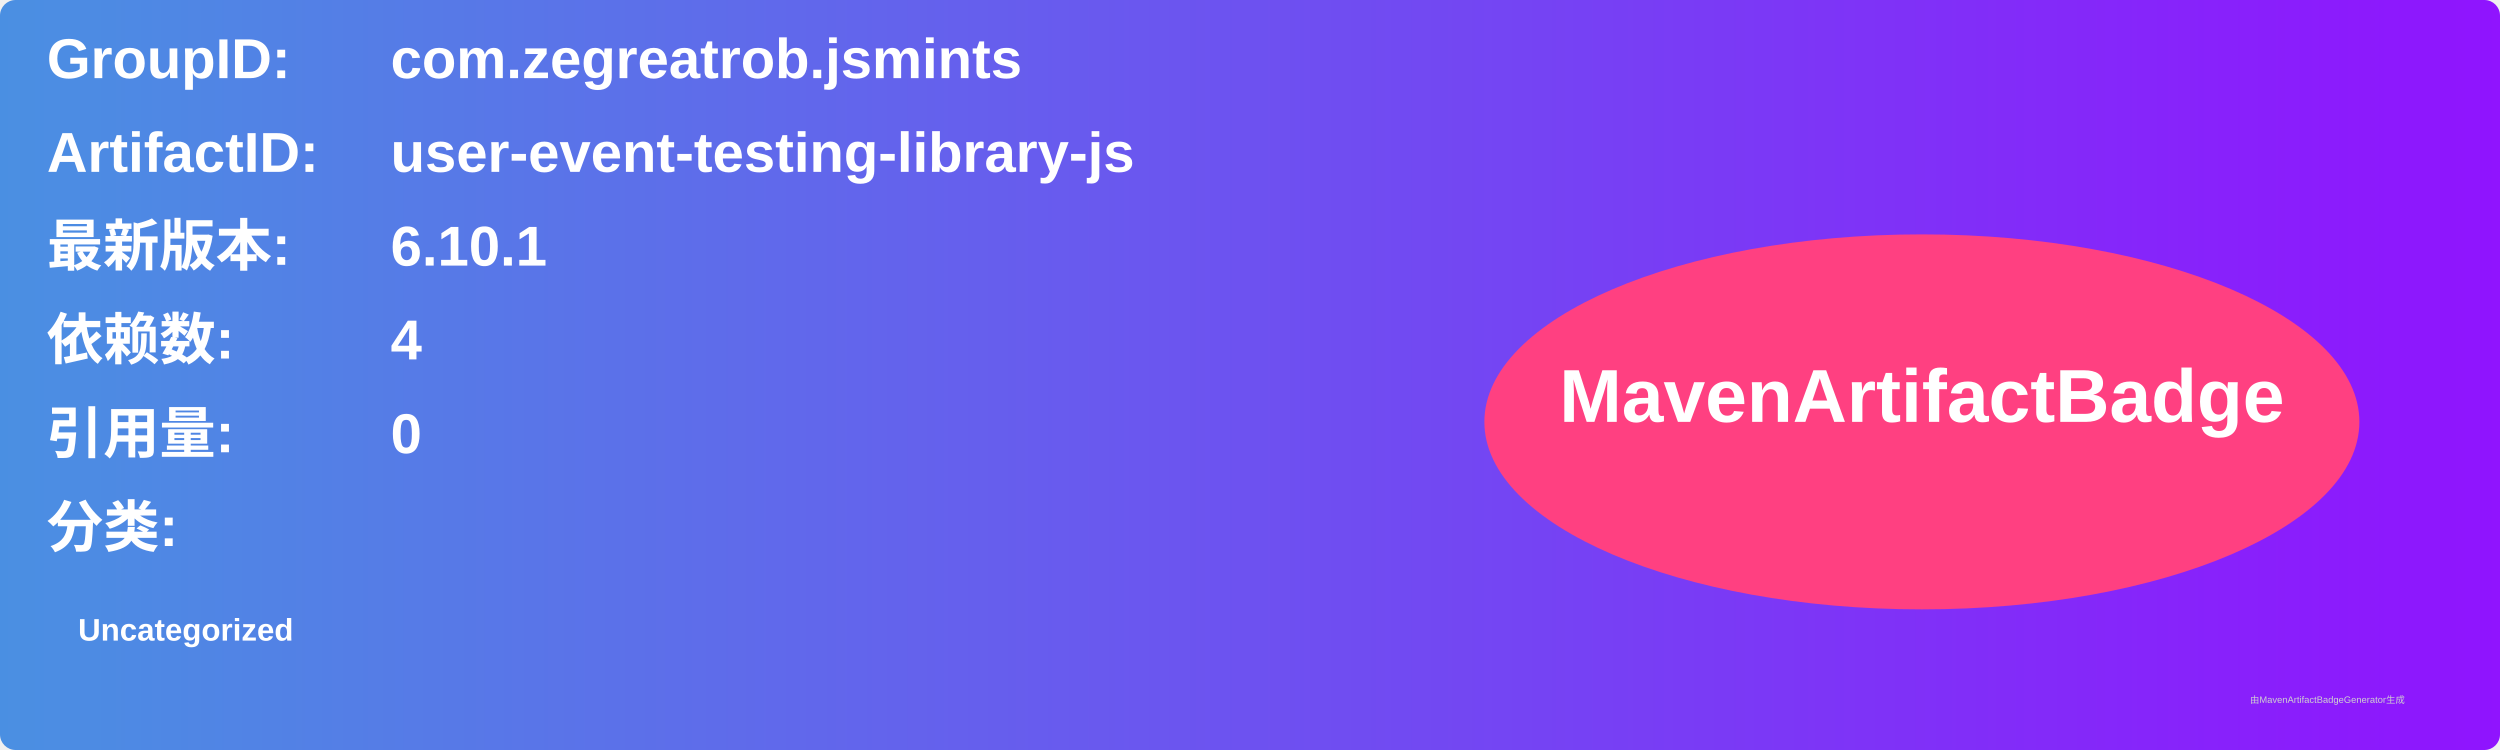
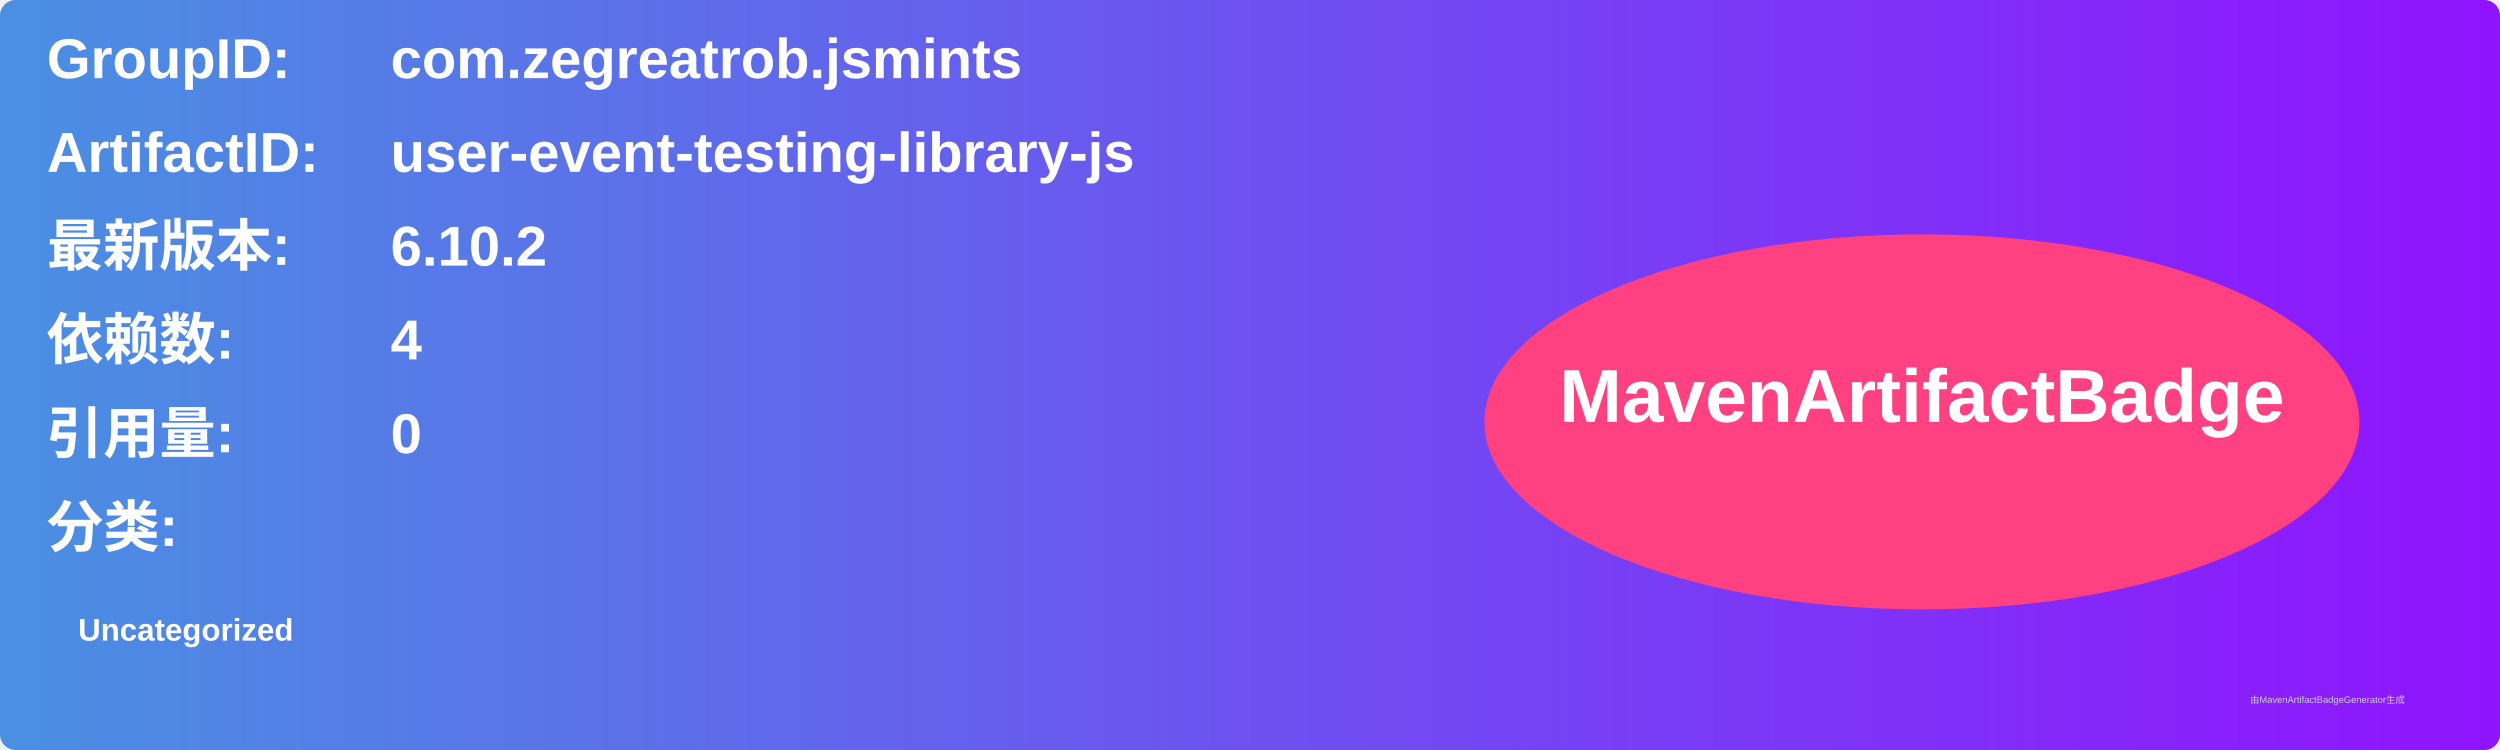
<svg xmlns="http://www.w3.org/2000/svg" width="800" height="240" viewBox="0 0 800 240">
  <linearGradient id="grad" x1="0%" y1="0%" x2="100%" y2="0%">
    <stop offset="0%" stop-color="#4a90e2" />
    <stop offset="100%" stop-color="#9013fe" />
  </linearGradient>
  <rect width="100%" height="100%" rx="5" ry="5" fill="url(#grad)" />
  <g transform="translate(15, 15)">
    <text x="0" y="10" font-family="Arial" font-size="18" fill="white" font-weight="bold" width="260">GroupID:</text>
    <text x="110" y="10" font-family="Arial" font-size="18" fill="white" font-weight="bold" width="460">com.zegreatrob.jsmints</text>
    <text x="0" y="40" font-family="Arial" font-size="18" fill="white" font-weight="bold" width="260">ArtifactID:</text>
    <text x="110" y="40" font-family="Arial" font-size="18" fill="white" font-weight="bold" width="460">user-event-testing-library-js</text>
    <text x="0" y="70" font-family="Arial" font-size="18" fill="white" font-weight="bold">最新版本:</text>
    <text x="110" y="70" font-family="Arial" font-size="18" fill="white" font-weight="bold">
-       <tspan font-weight="bold">6.10.1</tspan>
+       <tspan font-weight="bold">6.10.2</tspan>
    </text>
    <text x="0" y="100" font-family="Arial" font-size="18" fill="white" font-weight="bold">依赖数: </text>
    <text x="110" y="100" font-family="Arial" font-size="18" fill="white">
      <tspan font-weight="bold">4</tspan>
    </text>
    <text x="0" y="130" font-family="Arial" font-size="18" fill="white" font-weight="bold">引用量: </text>
    <text x="110" y="130" font-family="Arial" font-size="18" fill="white">
      <tspan font-weight="bold">0</tspan>
    </text>
    <text x="0" y="160" font-family="Arial" font-size="18" fill="white" font-weight="bold">分类:</text>
    <text x="10" y="190" font-family="Arial" font-size="10" fill="white">
      <tspan font-weight="bold">Uncategorized</tspan>
    </text>
    <ellipse cx="600" cy="120" rx="140" ry="60" fill="#ff4081" />
    <text x="600" y="120" text-anchor="middle" font-family="Arial" font-size="24" fill="white" font-weight="bold">MavenArtifactBadge</text>
  </g>
  <text x="720" y="225" font-family="Arial" font-size="3" fill="#d0d0d0">由MavenArtifactBadgeGenerator生成</text>
</svg>
